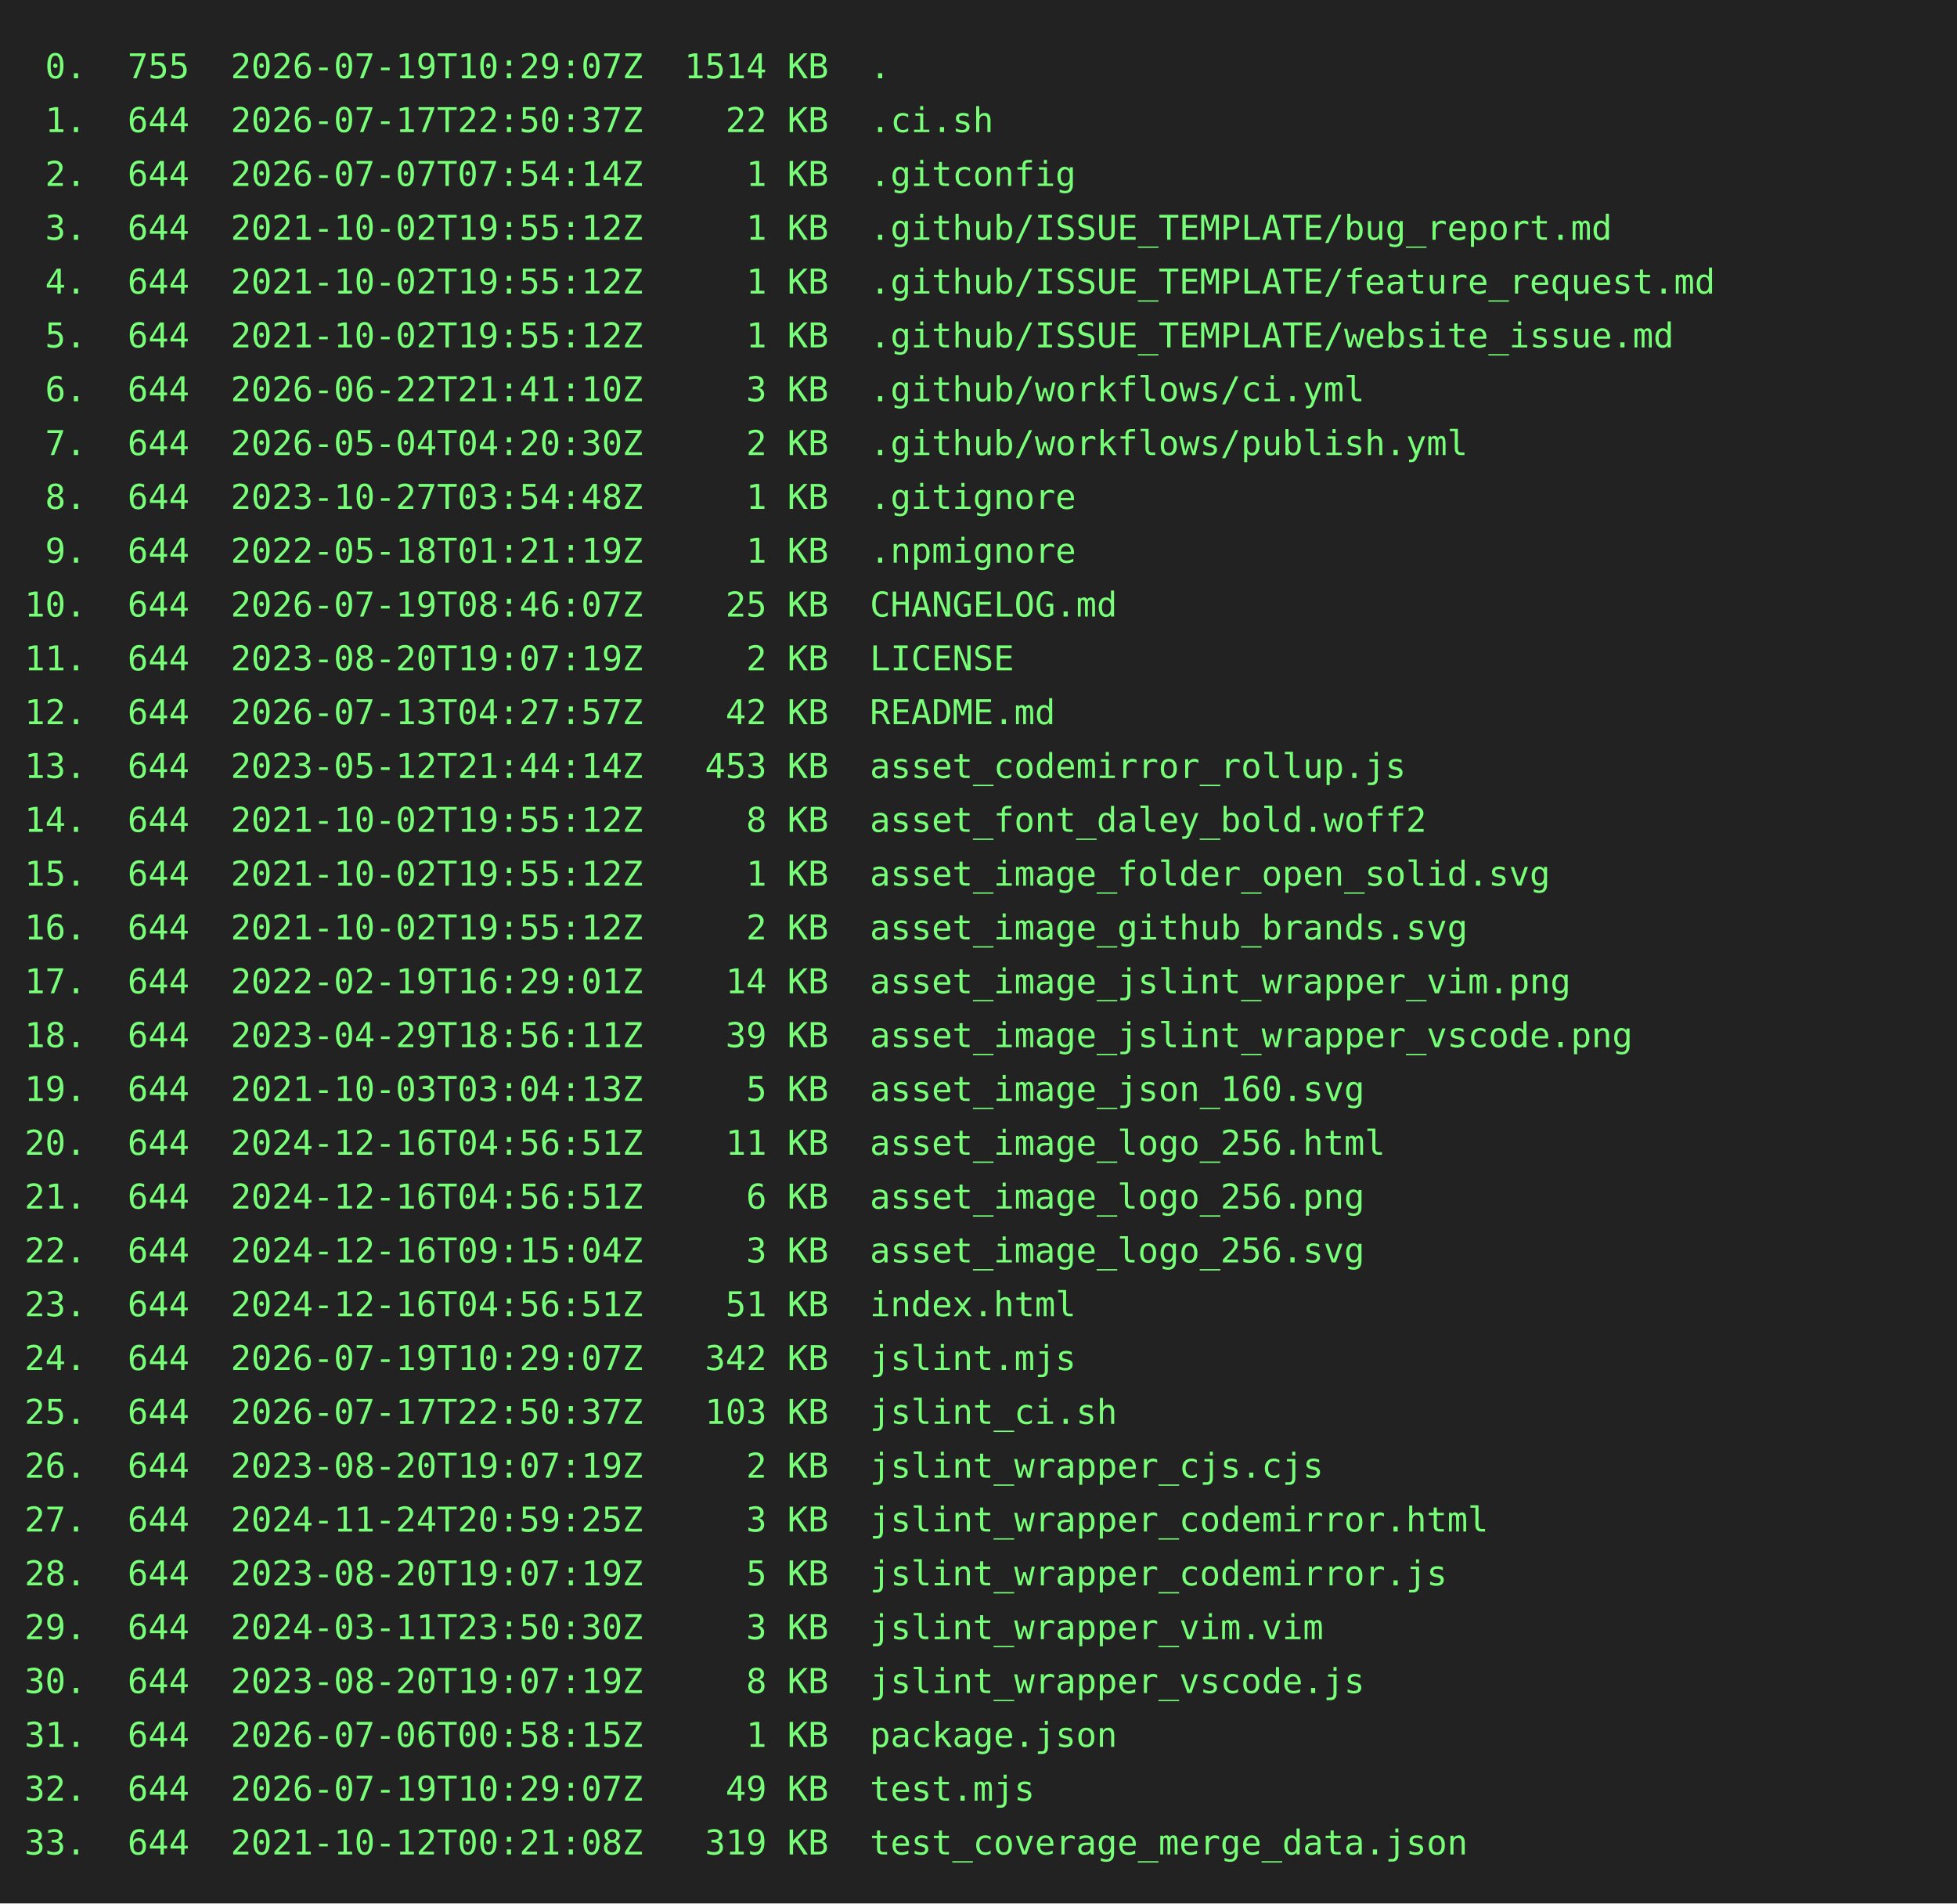
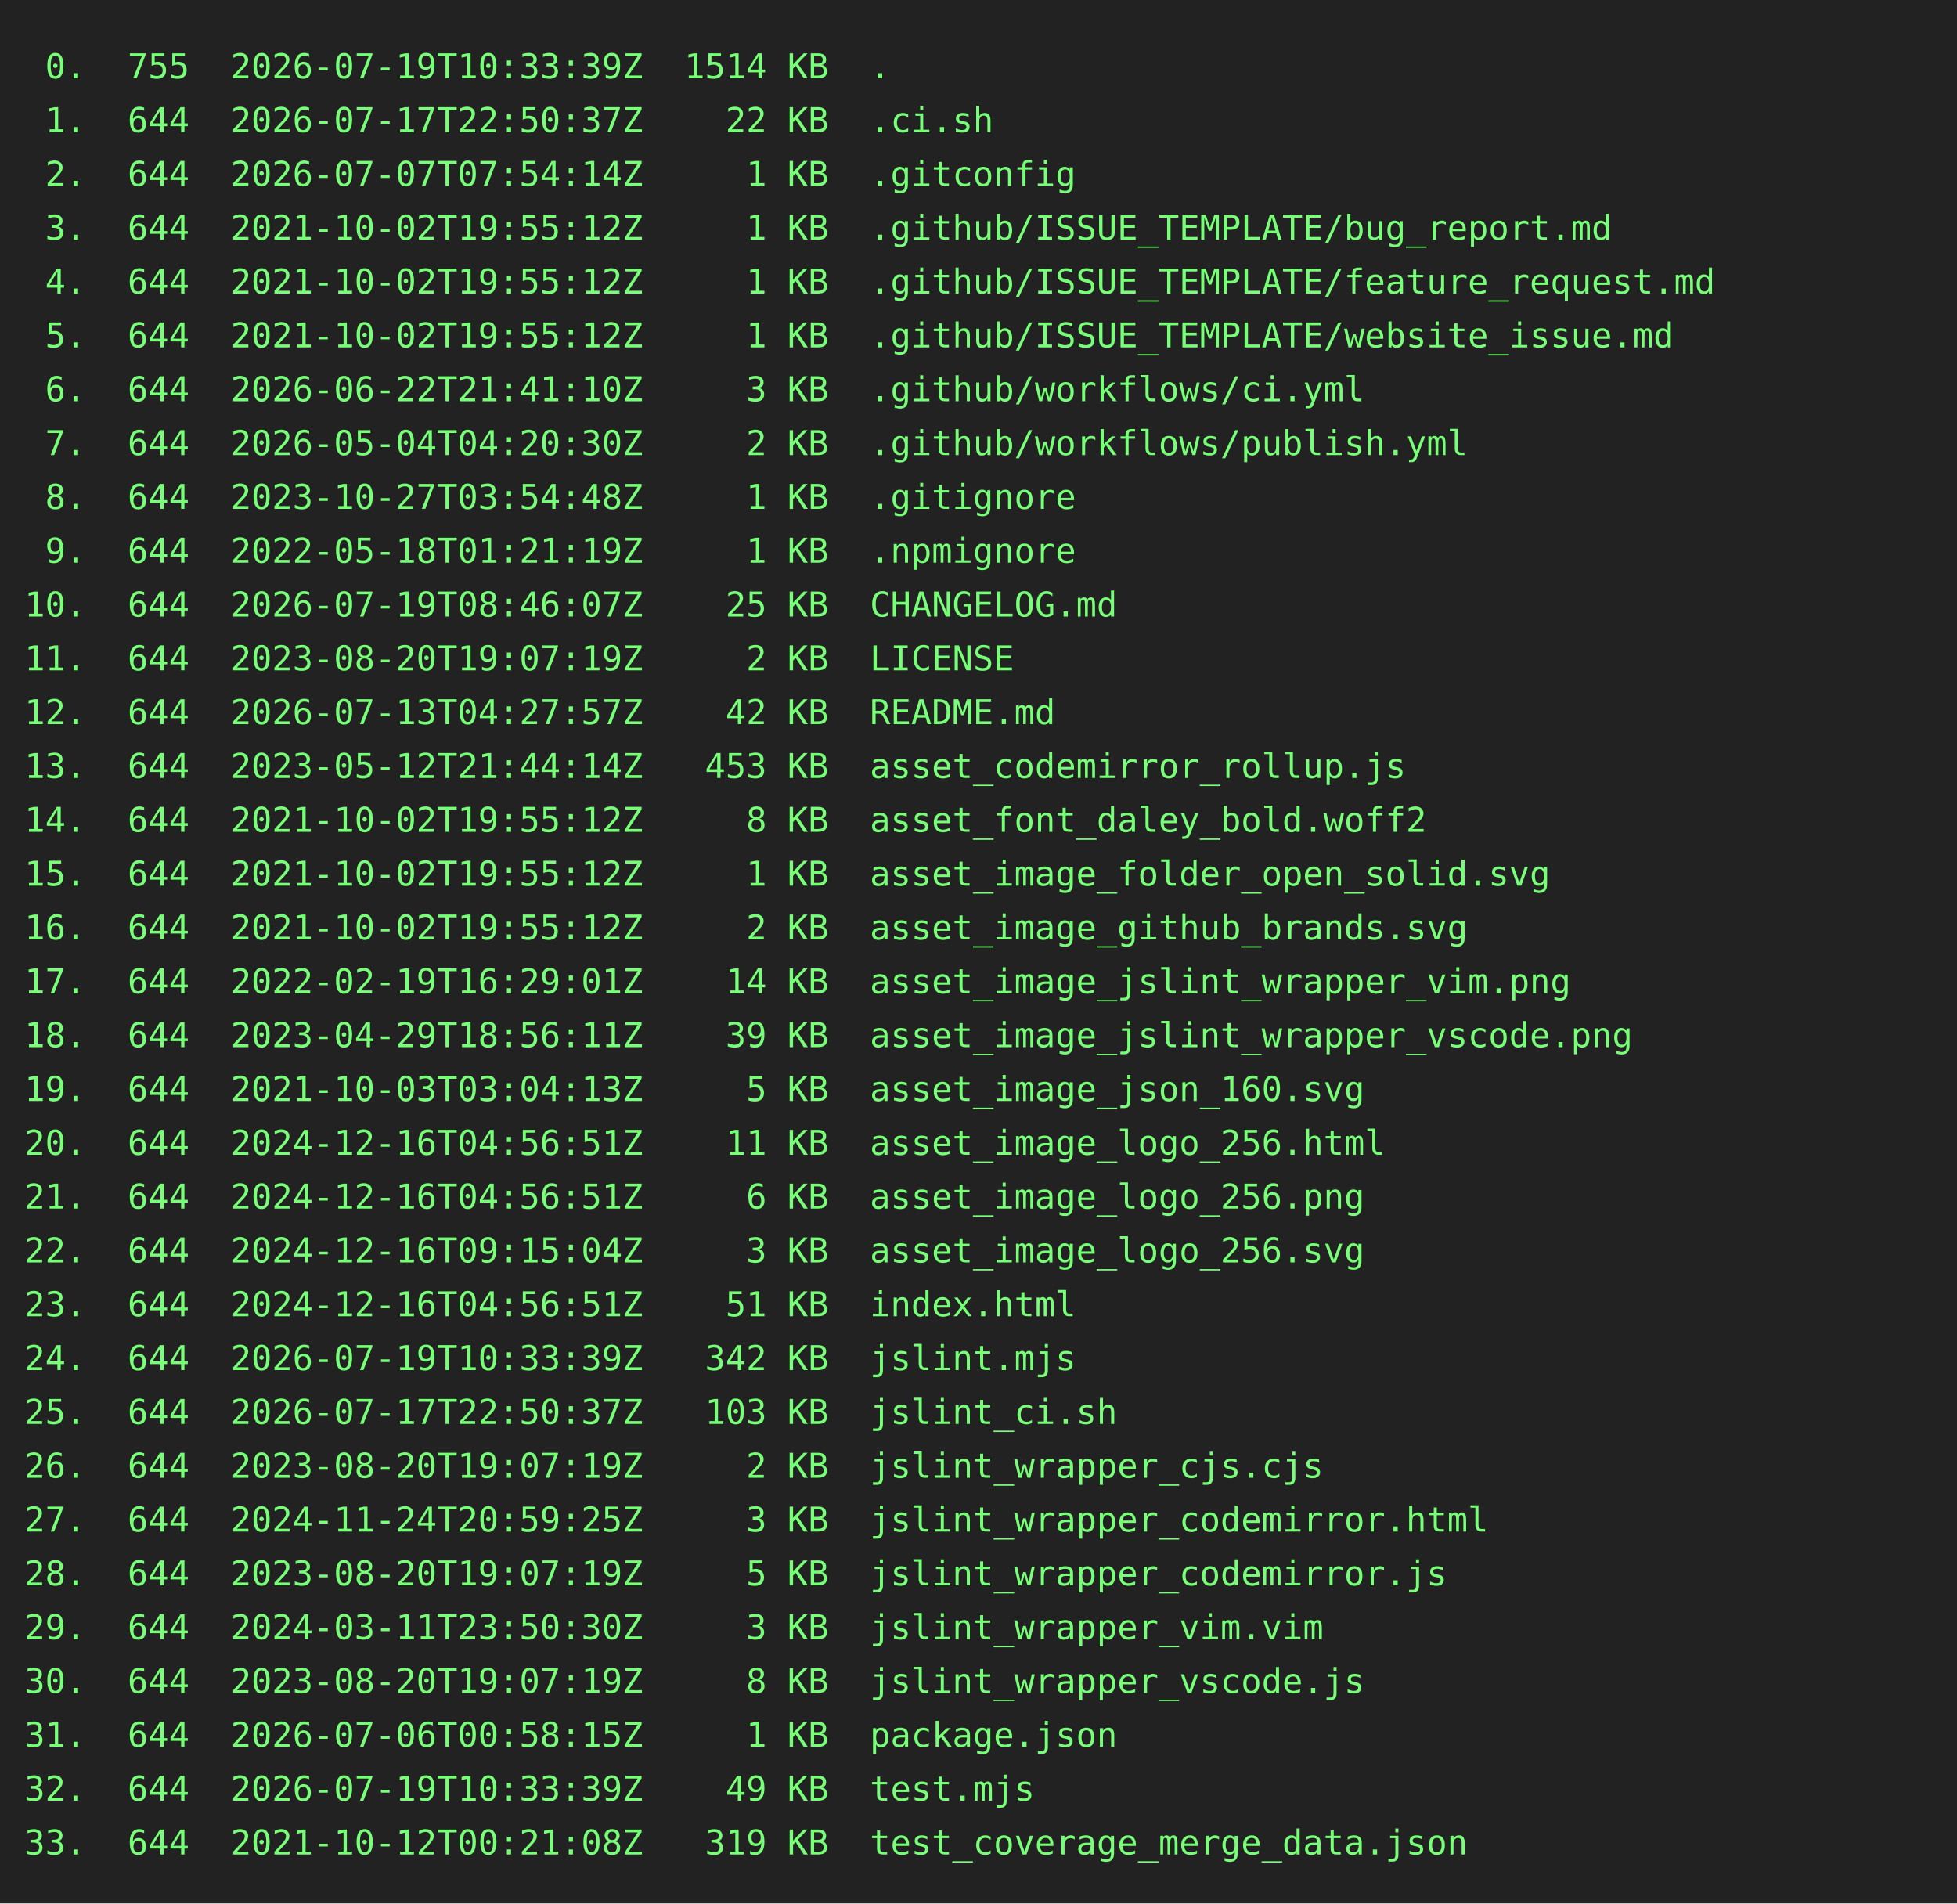
<svg xmlns="http://www.w3.org/2000/svg" height="778" width="800">
  <rect height="778" fill="#222" width="800" />
  <text fill="#7f7" font-family="consolas, menlo, monospace" font-size="14" xml:space="preserve">
-     <tspan lengthAdjust="spacingAndGlyphs" textLength="768" x="10" y="32"> 0.  755  2026-07-19T10:29:07Z  1514 KB  .                                                       </tspan>
+     <tspan lengthAdjust="spacingAndGlyphs" textLength="768" x="10" y="32"> 0.  755  2026-07-19T10:33:39Z  1514 KB  .                                                       </tspan>
    <tspan lengthAdjust="spacingAndGlyphs" textLength="768" x="10" y="54"> 1.  644  2026-07-17T22:50:37Z    22 KB  .ci.sh                                                  </tspan>
    <tspan lengthAdjust="spacingAndGlyphs" textLength="768" x="10" y="76"> 2.  644  2026-07-07T07:54:14Z     1 KB  .gitconfig                                              </tspan>
    <tspan lengthAdjust="spacingAndGlyphs" textLength="768" x="10" y="98"> 3.  644  2021-10-02T19:55:12Z     1 KB  .github/ISSUE_TEMPLATE/bug_report.md                    </tspan>
    <tspan lengthAdjust="spacingAndGlyphs" textLength="768" x="10" y="120"> 4.  644  2021-10-02T19:55:12Z     1 KB  .github/ISSUE_TEMPLATE/feature_request.md               </tspan>
    <tspan lengthAdjust="spacingAndGlyphs" textLength="768" x="10" y="142"> 5.  644  2021-10-02T19:55:12Z     1 KB  .github/ISSUE_TEMPLATE/website_issue.md                 </tspan>
    <tspan lengthAdjust="spacingAndGlyphs" textLength="768" x="10" y="164"> 6.  644  2026-06-22T21:41:10Z     3 KB  .github/workflows/ci.yml                                </tspan>
    <tspan lengthAdjust="spacingAndGlyphs" textLength="768" x="10" y="186"> 7.  644  2026-05-04T04:20:30Z     2 KB  .github/workflows/publish.yml                           </tspan>
    <tspan lengthAdjust="spacingAndGlyphs" textLength="768" x="10" y="208"> 8.  644  2023-10-27T03:54:48Z     1 KB  .gitignore                                              </tspan>
    <tspan lengthAdjust="spacingAndGlyphs" textLength="768" x="10" y="230"> 9.  644  2022-05-18T01:21:19Z     1 KB  .npmignore                                              </tspan>
    <tspan lengthAdjust="spacingAndGlyphs" textLength="768" x="10" y="252">10.  644  2026-07-19T08:46:07Z    25 KB  CHANGELOG.md                                            </tspan>
    <tspan lengthAdjust="spacingAndGlyphs" textLength="768" x="10" y="274">11.  644  2023-08-20T19:07:19Z     2 KB  LICENSE                                                 </tspan>
    <tspan lengthAdjust="spacingAndGlyphs" textLength="768" x="10" y="296">12.  644  2026-07-13T04:27:57Z    42 KB  README.md                                               </tspan>
    <tspan lengthAdjust="spacingAndGlyphs" textLength="768" x="10" y="318">13.  644  2023-05-12T21:44:14Z   453 KB  asset_codemirror_rollup.js                              </tspan>
    <tspan lengthAdjust="spacingAndGlyphs" textLength="768" x="10" y="340">14.  644  2021-10-02T19:55:12Z     8 KB  asset_font_daley_bold.woff2                             </tspan>
    <tspan lengthAdjust="spacingAndGlyphs" textLength="768" x="10" y="362">15.  644  2021-10-02T19:55:12Z     1 KB  asset_image_folder_open_solid.svg                       </tspan>
    <tspan lengthAdjust="spacingAndGlyphs" textLength="768" x="10" y="384">16.  644  2021-10-02T19:55:12Z     2 KB  asset_image_github_brands.svg                           </tspan>
    <tspan lengthAdjust="spacingAndGlyphs" textLength="768" x="10" y="406">17.  644  2022-02-19T16:29:01Z    14 KB  asset_image_jslint_wrapper_vim.png                      </tspan>
    <tspan lengthAdjust="spacingAndGlyphs" textLength="768" x="10" y="428">18.  644  2023-04-29T18:56:11Z    39 KB  asset_image_jslint_wrapper_vscode.png                   </tspan>
    <tspan lengthAdjust="spacingAndGlyphs" textLength="768" x="10" y="450">19.  644  2021-10-03T03:04:13Z     5 KB  asset_image_json_160.svg                                </tspan>
    <tspan lengthAdjust="spacingAndGlyphs" textLength="768" x="10" y="472">20.  644  2024-12-16T04:56:51Z    11 KB  asset_image_logo_256.html                               </tspan>
    <tspan lengthAdjust="spacingAndGlyphs" textLength="768" x="10" y="494">21.  644  2024-12-16T04:56:51Z     6 KB  asset_image_logo_256.png                                </tspan>
    <tspan lengthAdjust="spacingAndGlyphs" textLength="768" x="10" y="516">22.  644  2024-12-16T09:15:04Z     3 KB  asset_image_logo_256.svg                                </tspan>
    <tspan lengthAdjust="spacingAndGlyphs" textLength="768" x="10" y="538">23.  644  2024-12-16T04:56:51Z    51 KB  index.html                                              </tspan>
-     <tspan lengthAdjust="spacingAndGlyphs" textLength="768" x="10" y="560">24.  644  2026-07-19T10:29:07Z   342 KB  jslint.mjs                                              </tspan>
+     <tspan lengthAdjust="spacingAndGlyphs" textLength="768" x="10" y="560">24.  644  2026-07-19T10:33:39Z   342 KB  jslint.mjs                                              </tspan>
    <tspan lengthAdjust="spacingAndGlyphs" textLength="768" x="10" y="582">25.  644  2026-07-17T22:50:37Z   103 KB  jslint_ci.sh                                            </tspan>
    <tspan lengthAdjust="spacingAndGlyphs" textLength="768" x="10" y="604">26.  644  2023-08-20T19:07:19Z     2 KB  jslint_wrapper_cjs.cjs                                  </tspan>
    <tspan lengthAdjust="spacingAndGlyphs" textLength="768" x="10" y="626">27.  644  2024-11-24T20:59:25Z     3 KB  jslint_wrapper_codemirror.html                          </tspan>
    <tspan lengthAdjust="spacingAndGlyphs" textLength="768" x="10" y="648">28.  644  2023-08-20T19:07:19Z     5 KB  jslint_wrapper_codemirror.js                            </tspan>
    <tspan lengthAdjust="spacingAndGlyphs" textLength="768" x="10" y="670">29.  644  2024-03-11T23:50:30Z     3 KB  jslint_wrapper_vim.vim                                  </tspan>
    <tspan lengthAdjust="spacingAndGlyphs" textLength="768" x="10" y="692">30.  644  2023-08-20T19:07:19Z     8 KB  jslint_wrapper_vscode.js                                </tspan>
    <tspan lengthAdjust="spacingAndGlyphs" textLength="768" x="10" y="714">31.  644  2026-07-06T00:58:15Z     1 KB  package.json                                            </tspan>
-     <tspan lengthAdjust="spacingAndGlyphs" textLength="768" x="10" y="736">32.  644  2026-07-19T10:29:07Z    49 KB  test.mjs                                                </tspan>
+     <tspan lengthAdjust="spacingAndGlyphs" textLength="768" x="10" y="736">32.  644  2026-07-19T10:33:39Z    49 KB  test.mjs                                                </tspan>
    <tspan lengthAdjust="spacingAndGlyphs" textLength="768" x="10" y="758">33.  644  2021-10-12T00:21:08Z   319 KB  test_coverage_merge_data.json                           </tspan>
  </text>
</svg>
